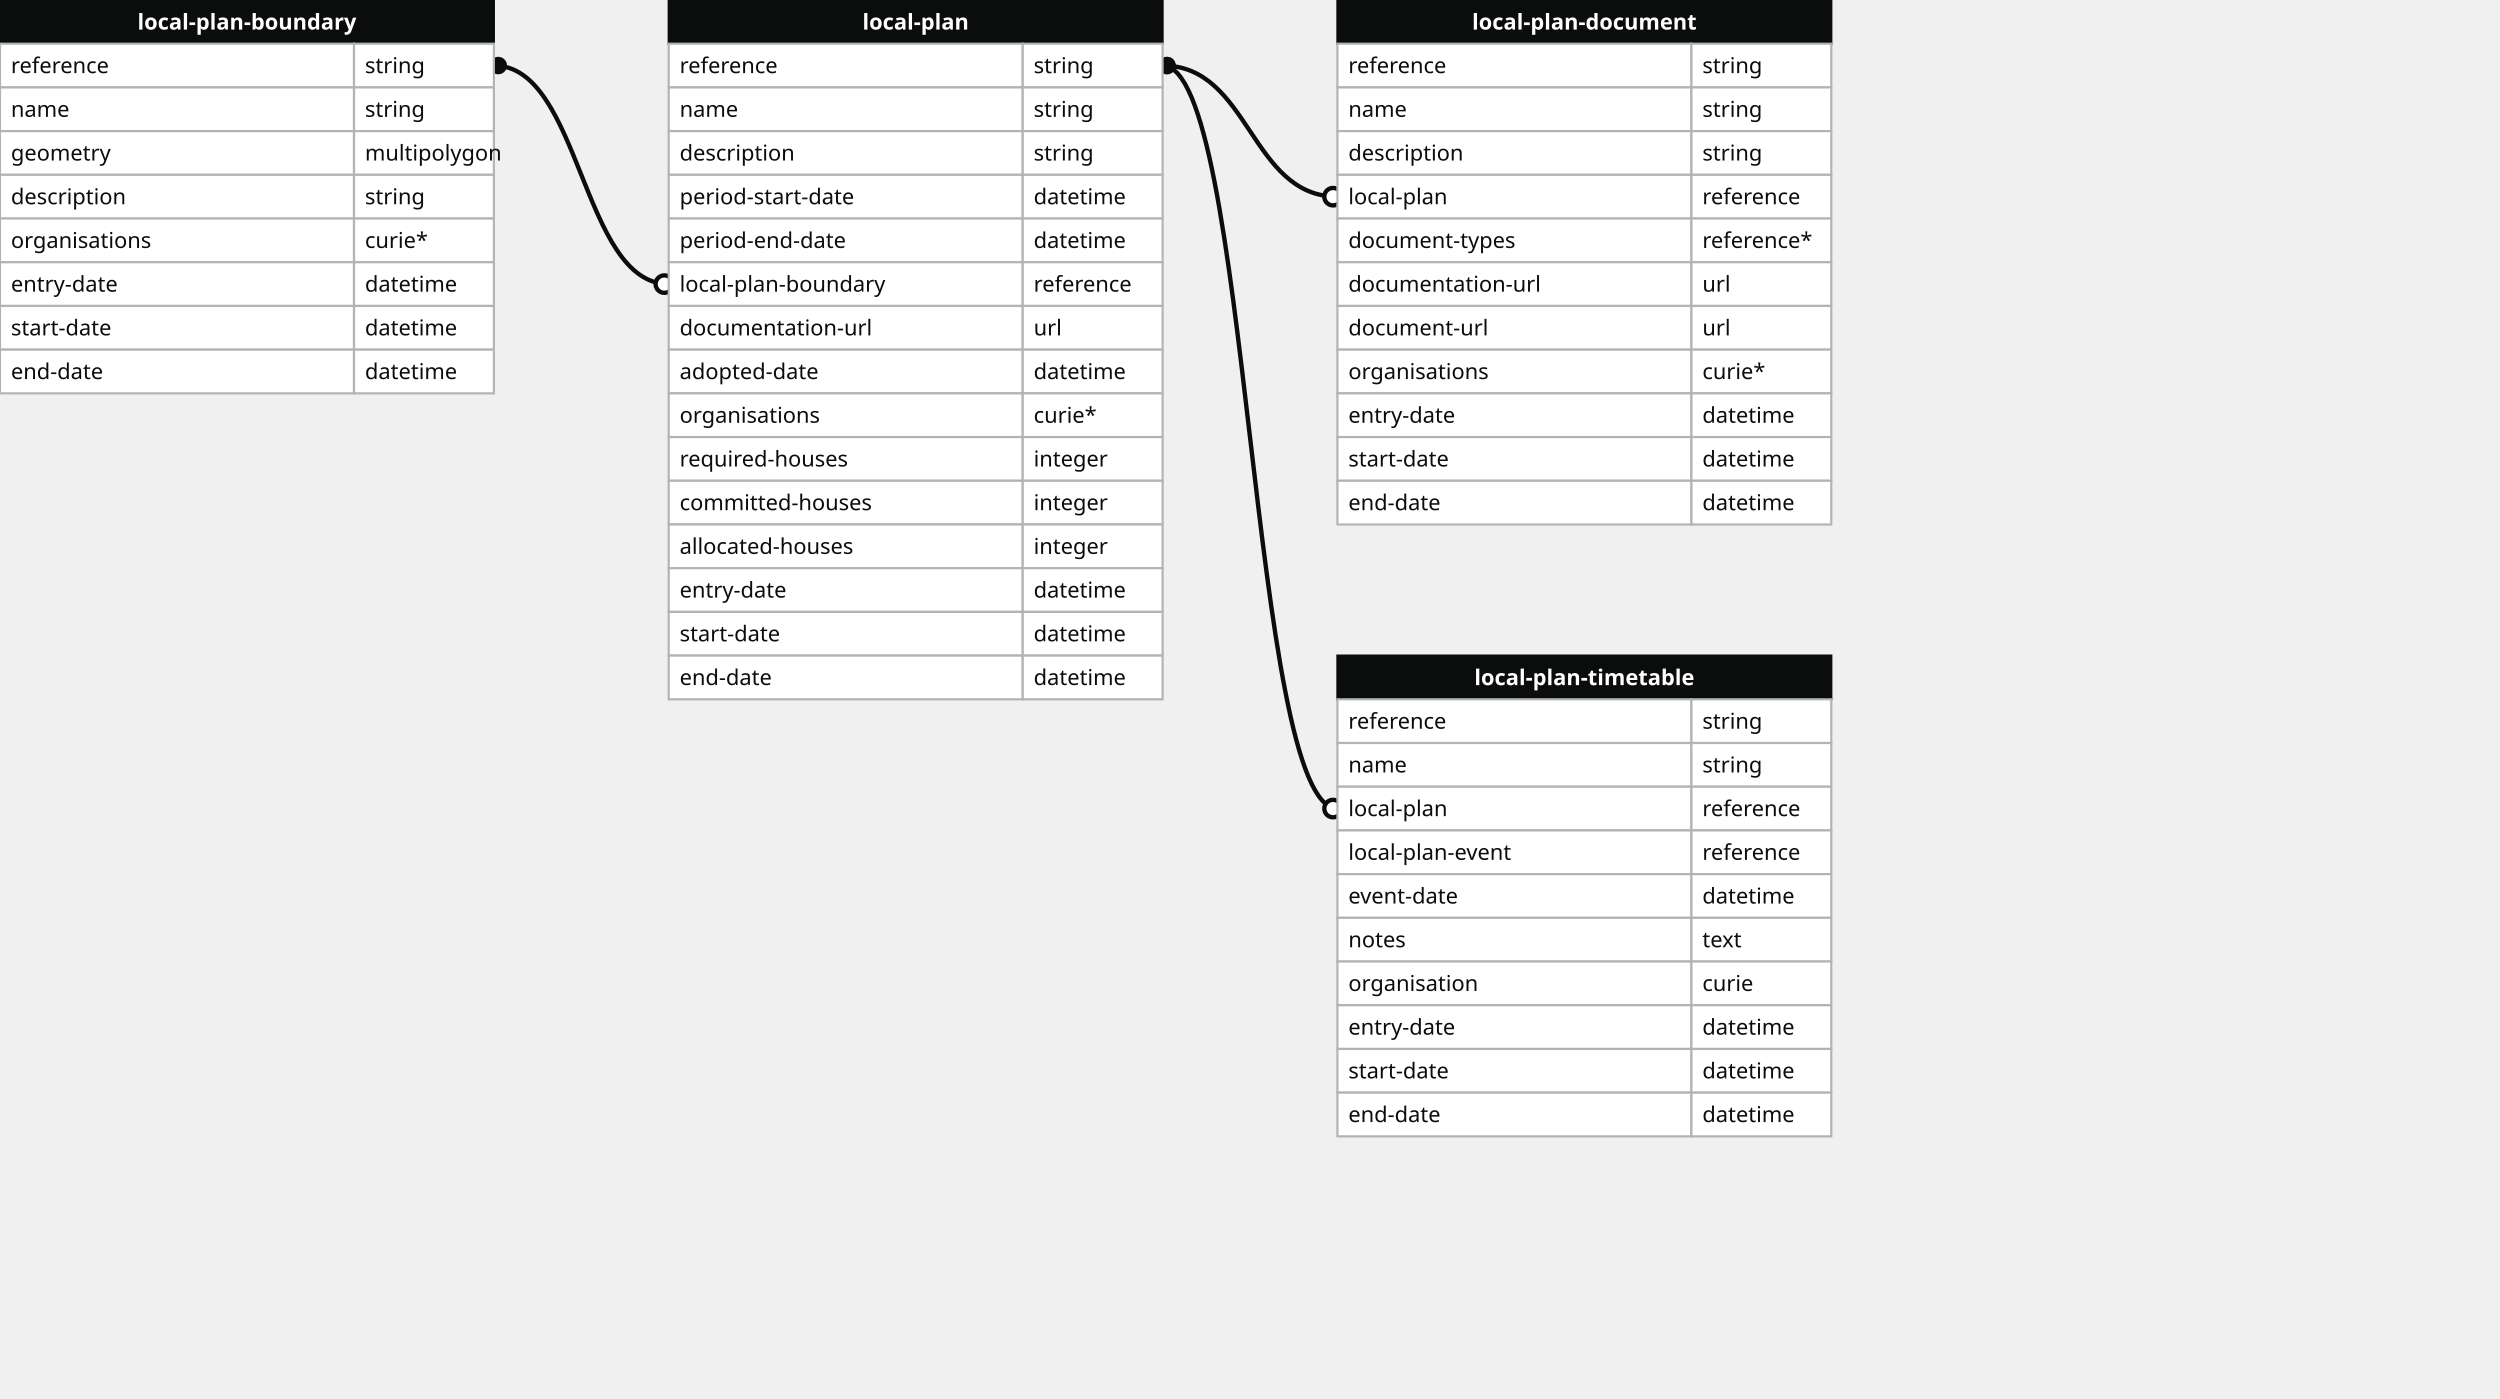
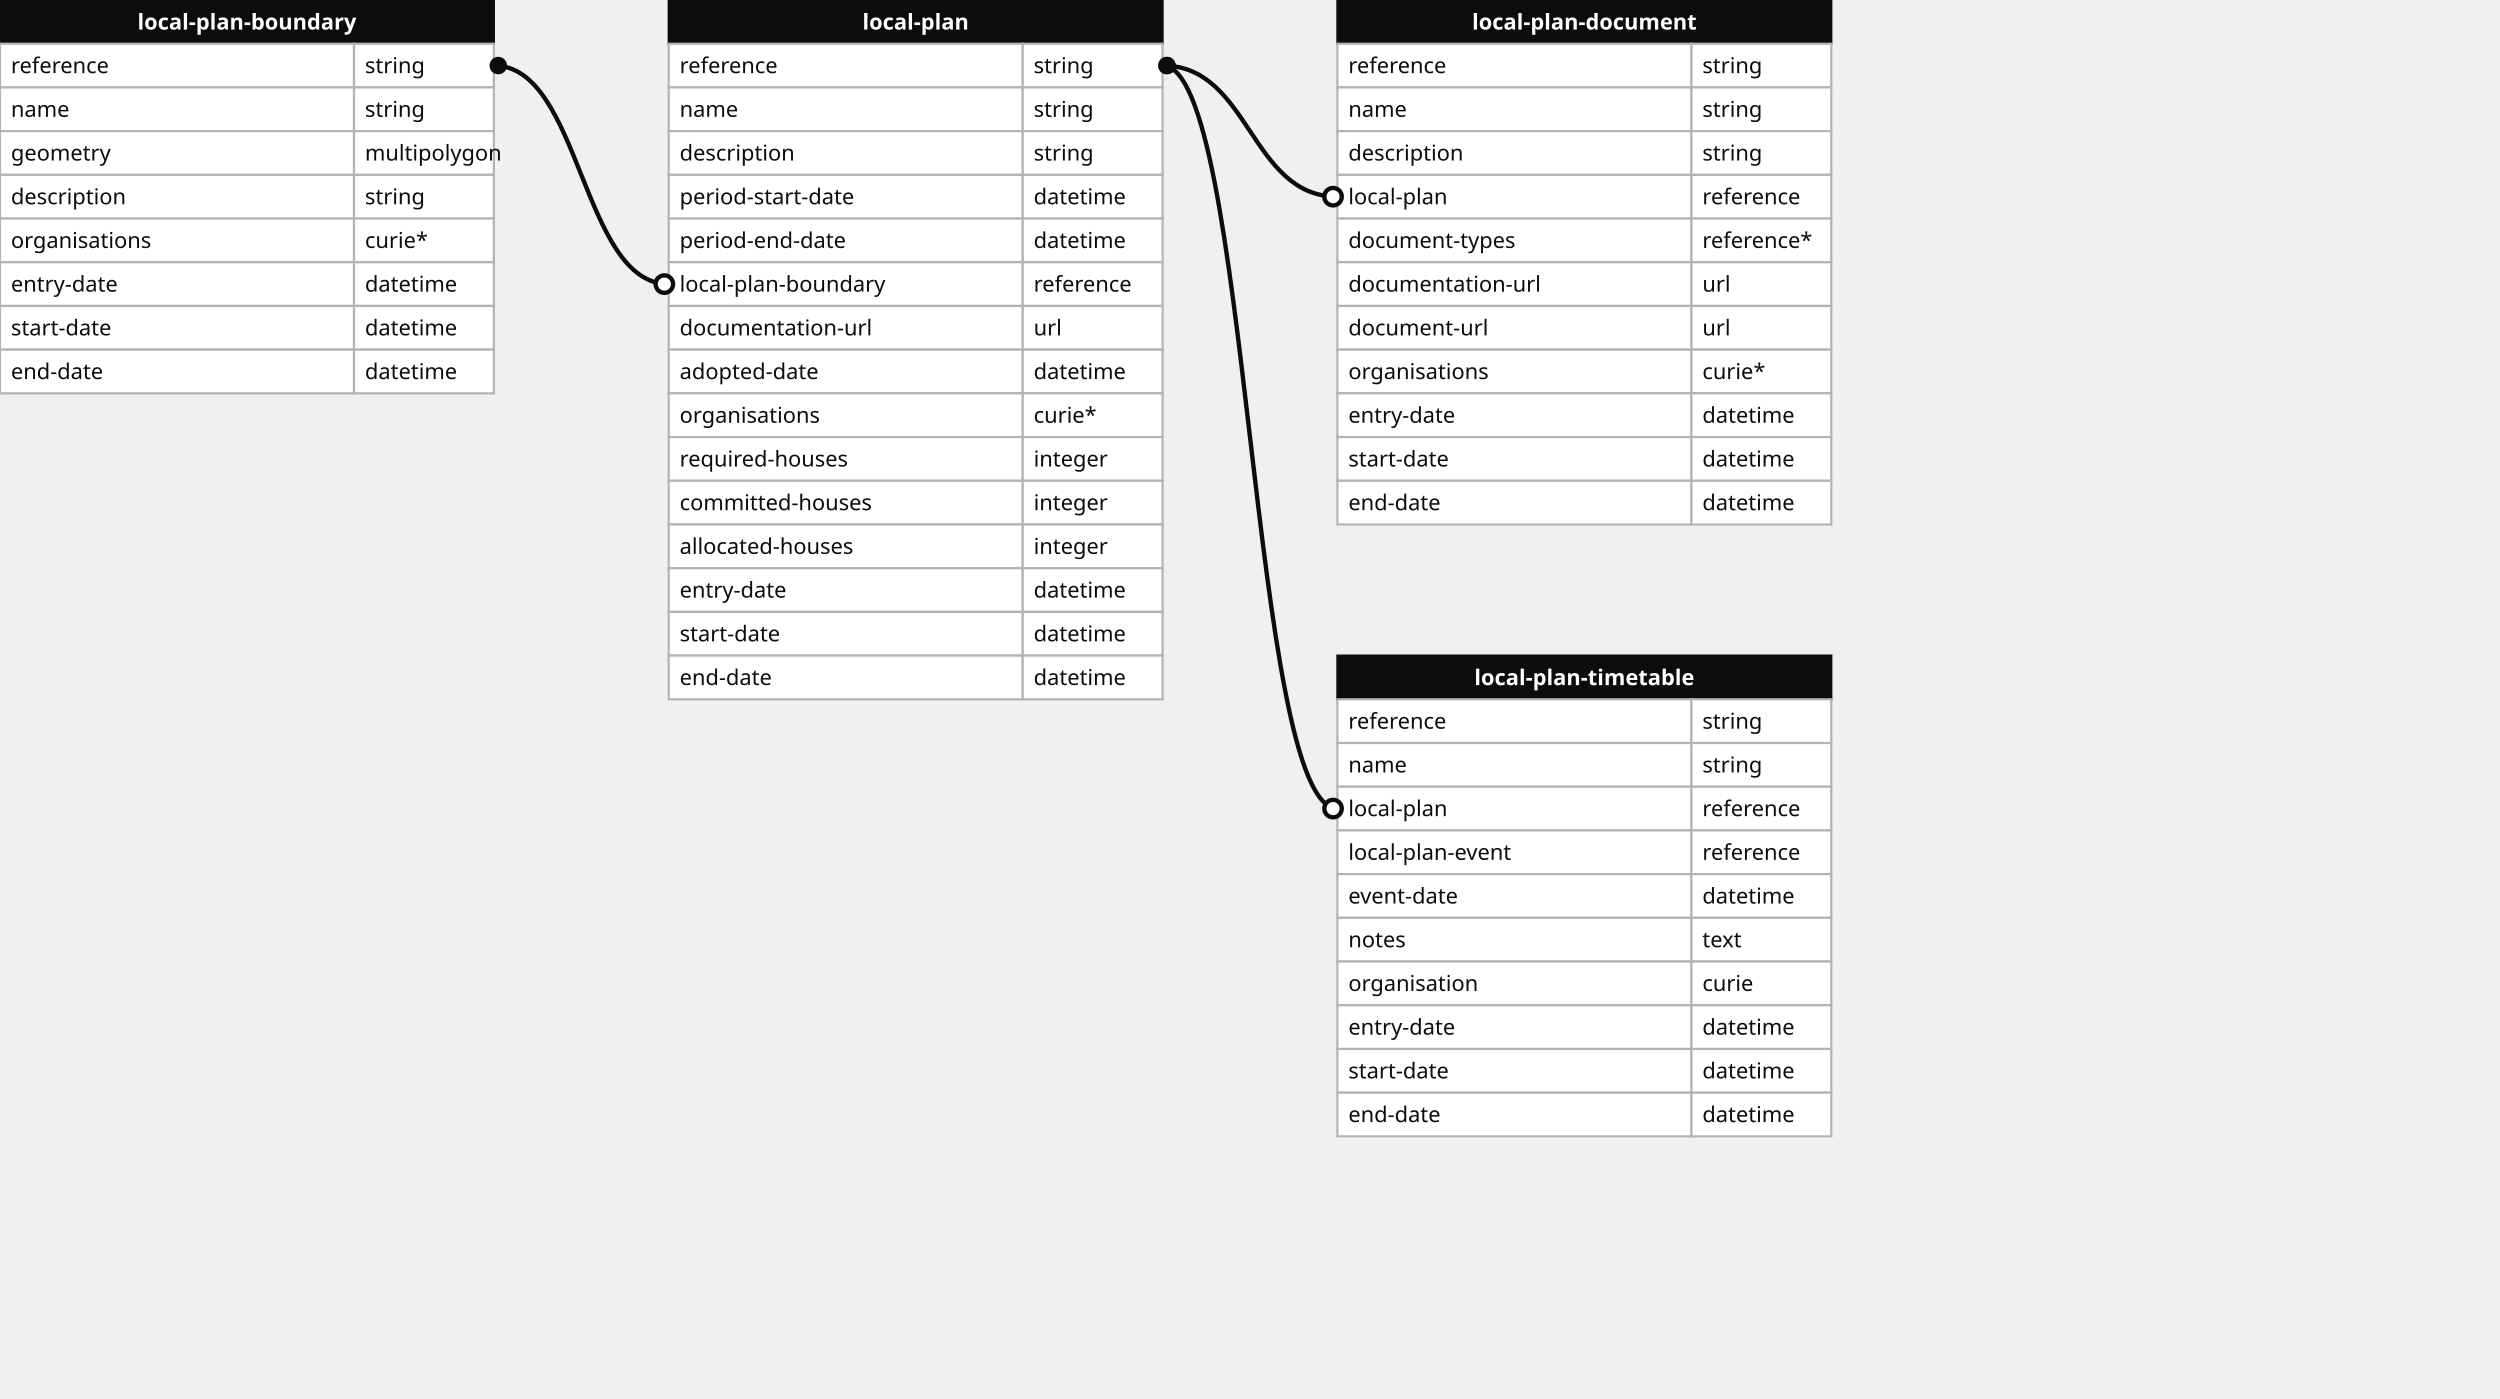
<svg xmlns="http://www.w3.org/2000/svg" width="1144" height="640">
  <defs>
    <style>
    text{font-family:sans-serif; font-size:10px; dominant-baseline:middle;}
    text.name{fill:#fff;font-weight:700;text-anchor:middle}
    rect.name{fill:#0b0c0c; stroke:#0b0c0c;}
    rect{fill:#fff;stroke:#b1b4b6;}
    text.field{fill:#0b0c0c;}
    text.datatype{fill:#0b0c0c;}
    .line{stroke:#0b0c0c;}
    </style>
    <marker id="start-dot" markerWidth="6" markerHeight="6" refX="4" refY="3" markerUnits="strokeWidth">
      <circle cx="3" cy="3" r="2" fill="#fff" stroke="#0b0c0c" />
    </marker>
    <marker id="end-dot" markerWidth="6" markerHeight="6" refX="2" refY="3" markerUnits="strokeWidth">
      <circle cx="3" cy="3" r="2" fill="#0b0c0c" />
    </marker>
  </defs>
-   <path class="line" fill="none" stroke-width="2" marker-start="url(#start-dot)" marker-end="url(#end-dot)" d="M 306 130 C 266.0 130 266.0 30 226 30" />
-   <path class="line" fill="none" stroke-width="2" marker-start="url(#start-dot)" marker-end="url(#end-dot)" d="M 612 90 C 572.0 90 572.0 30 532 30" />
-   <path class="line" fill="none" stroke-width="2" marker-start="url(#start-dot)" marker-end="url(#end-dot)" d="M 612 370 C 572.0 370 572.0 30 532 30" />
  <g>
    <rect x="0" y="0" width="226" height="20" class="name" />
    <text x="113" y="10" class="name">local-plan-boundary</text>
    <rect x="0" y="20" width="162" height="20" class="field" />
    <rect x="162" y="20" width="64" height="20" class="datatype" />
    <text x="5" y="30" class="field">reference</text>
    <text x="167" y="30" class="datatype">string</text>
    <rect x="0" y="40" width="162" height="20" class="field" />
    <rect x="162" y="40" width="64" height="20" class="datatype" />
    <text x="5" y="50" class="field">name</text>
    <text x="167" y="50" class="datatype">string</text>
    <rect x="0" y="60" width="162" height="20" class="field" />
    <rect x="162" y="60" width="64" height="20" class="datatype" />
    <text x="5" y="70" class="field">geometry</text>
    <text x="167" y="70" class="datatype">multipolygon</text>
    <rect x="0" y="80" width="162" height="20" class="field" />
    <rect x="162" y="80" width="64" height="20" class="datatype" />
    <text x="5" y="90" class="field">description</text>
    <text x="167" y="90" class="datatype">string</text>
    <rect x="0" y="100" width="162" height="20" class="field" />
    <rect x="162" y="100" width="64" height="20" class="datatype" />
    <text x="5" y="110" class="field">organisations</text>
    <text x="167" y="110" class="datatype">curie*</text>
    <rect x="0" y="120" width="162" height="20" class="field" />
    <rect x="162" y="120" width="64" height="20" class="datatype" />
    <text x="5" y="130" class="field">entry-date</text>
    <text x="167" y="130" class="datatype">datetime</text>
    <rect x="0" y="140" width="162" height="20" class="field" />
    <rect x="162" y="140" width="64" height="20" class="datatype" />
    <text x="5" y="150" class="field">start-date</text>
    <text x="167" y="150" class="datatype">datetime</text>
    <rect x="0" y="160" width="162" height="20" class="field" />
    <rect x="162" y="160" width="64" height="20" class="datatype" />
    <text x="5" y="170" class="field">end-date</text>
    <text x="167" y="170" class="datatype">datetime</text>
  </g>
  <g>
    <rect x="306" y="0" width="226" height="20" class="name" />
    <text x="419" y="10" class="name">local-plan</text>
    <rect x="306" y="20" width="162" height="20" class="field" />
    <rect x="468" y="20" width="64" height="20" class="datatype" />
    <text x="311" y="30" class="field">reference</text>
    <text x="473" y="30" class="datatype">string</text>
    <rect x="306" y="40" width="162" height="20" class="field" />
    <rect x="468" y="40" width="64" height="20" class="datatype" />
    <text x="311" y="50" class="field">name</text>
    <text x="473" y="50" class="datatype">string</text>
    <rect x="306" y="60" width="162" height="20" class="field" />
    <rect x="468" y="60" width="64" height="20" class="datatype" />
    <text x="311" y="70" class="field">description</text>
    <text x="473" y="70" class="datatype">string</text>
    <rect x="306" y="80" width="162" height="20" class="field" />
    <rect x="468" y="80" width="64" height="20" class="datatype" />
    <text x="311" y="90" class="field">period-start-date</text>
    <text x="473" y="90" class="datatype">datetime</text>
    <rect x="306" y="100" width="162" height="20" class="field" />
    <rect x="468" y="100" width="64" height="20" class="datatype" />
    <text x="311" y="110" class="field">period-end-date</text>
    <text x="473" y="110" class="datatype">datetime</text>
    <rect x="306" y="120" width="162" height="20" class="field" />
    <rect x="468" y="120" width="64" height="20" class="datatype" />
    <text x="311" y="130" class="field">local-plan-boundary</text>
    <text x="473" y="130" class="datatype">reference</text>
    <rect x="306" y="140" width="162" height="20" class="field" />
    <rect x="468" y="140" width="64" height="20" class="datatype" />
    <text x="311" y="150" class="field">documentation-url</text>
    <text x="473" y="150" class="datatype">url</text>
    <rect x="306" y="160" width="162" height="20" class="field" />
    <rect x="468" y="160" width="64" height="20" class="datatype" />
    <text x="311" y="170" class="field">adopted-date</text>
    <text x="473" y="170" class="datatype">datetime</text>
    <rect x="306" y="180" width="162" height="20" class="field" />
    <rect x="468" y="180" width="64" height="20" class="datatype" />
    <text x="311" y="190" class="field">organisations</text>
    <text x="473" y="190" class="datatype">curie*</text>
    <rect x="306" y="200" width="162" height="20" class="field" />
    <rect x="468" y="200" width="64" height="20" class="datatype" />
    <text x="311" y="210" class="field">required-houses</text>
    <text x="473" y="210" class="datatype">integer</text>
    <rect x="306" y="220" width="162" height="20" class="field" />
    <rect x="468" y="220" width="64" height="20" class="datatype" />
    <text x="311" y="230" class="field">committed-houses</text>
    <text x="473" y="230" class="datatype">integer</text>
    <rect x="306" y="240" width="162" height="20" class="field" />
    <rect x="468" y="240" width="64" height="20" class="datatype" />
    <text x="311" y="250" class="field">allocated-houses</text>
    <text x="473" y="250" class="datatype">integer</text>
    <rect x="306" y="260" width="162" height="20" class="field" />
    <rect x="468" y="260" width="64" height="20" class="datatype" />
    <text x="311" y="270" class="field">entry-date</text>
    <text x="473" y="270" class="datatype">datetime</text>
    <rect x="306" y="280" width="162" height="20" class="field" />
    <rect x="468" y="280" width="64" height="20" class="datatype" />
    <text x="311" y="290" class="field">start-date</text>
    <text x="473" y="290" class="datatype">datetime</text>
    <rect x="306" y="300" width="162" height="20" class="field" />
    <rect x="468" y="300" width="64" height="20" class="datatype" />
    <text x="311" y="310" class="field">end-date</text>
    <text x="473" y="310" class="datatype">datetime</text>
  </g>
  <g>
    <rect x="612" y="0" width="226" height="20" class="name" />
    <text x="725" y="10" class="name">local-plan-document</text>
    <rect x="612" y="20" width="162" height="20" class="field" />
    <rect x="774" y="20" width="64" height="20" class="datatype" />
    <text x="617" y="30" class="field">reference</text>
    <text x="779" y="30" class="datatype">string</text>
    <rect x="612" y="40" width="162" height="20" class="field" />
    <rect x="774" y="40" width="64" height="20" class="datatype" />
    <text x="617" y="50" class="field">name</text>
    <text x="779" y="50" class="datatype">string</text>
    <rect x="612" y="60" width="162" height="20" class="field" />
    <rect x="774" y="60" width="64" height="20" class="datatype" />
    <text x="617" y="70" class="field">description</text>
    <text x="779" y="70" class="datatype">string</text>
    <rect x="612" y="80" width="162" height="20" class="field" />
    <rect x="774" y="80" width="64" height="20" class="datatype" />
    <text x="617" y="90" class="field">local-plan</text>
    <text x="779" y="90" class="datatype">reference</text>
    <rect x="612" y="100" width="162" height="20" class="field" />
    <rect x="774" y="100" width="64" height="20" class="datatype" />
    <text x="617" y="110" class="field">document-types</text>
    <text x="779" y="110" class="datatype">reference*</text>
    <rect x="612" y="120" width="162" height="20" class="field" />
    <rect x="774" y="120" width="64" height="20" class="datatype" />
    <text x="617" y="130" class="field">documentation-url</text>
    <text x="779" y="130" class="datatype">url</text>
    <rect x="612" y="140" width="162" height="20" class="field" />
    <rect x="774" y="140" width="64" height="20" class="datatype" />
    <text x="617" y="150" class="field">document-url</text>
    <text x="779" y="150" class="datatype">url</text>
    <rect x="612" y="160" width="162" height="20" class="field" />
    <rect x="774" y="160" width="64" height="20" class="datatype" />
    <text x="617" y="170" class="field">organisations</text>
    <text x="779" y="170" class="datatype">curie*</text>
    <rect x="612" y="180" width="162" height="20" class="field" />
    <rect x="774" y="180" width="64" height="20" class="datatype" />
    <text x="617" y="190" class="field">entry-date</text>
    <text x="779" y="190" class="datatype">datetime</text>
    <rect x="612" y="200" width="162" height="20" class="field" />
    <rect x="774" y="200" width="64" height="20" class="datatype" />
    <text x="617" y="210" class="field">start-date</text>
    <text x="779" y="210" class="datatype">datetime</text>
    <rect x="612" y="220" width="162" height="20" class="field" />
    <rect x="774" y="220" width="64" height="20" class="datatype" />
    <text x="617" y="230" class="field">end-date</text>
    <text x="779" y="230" class="datatype">datetime</text>
  </g>
  <g>
    <rect x="612" y="300" width="226" height="20" class="name" />
    <text x="725" y="310" class="name">local-plan-timetable</text>
    <rect x="612" y="320" width="162" height="20" class="field" />
    <rect x="774" y="320" width="64" height="20" class="datatype" />
    <text x="617" y="330" class="field">reference</text>
    <text x="779" y="330" class="datatype">string</text>
    <rect x="612" y="340" width="162" height="20" class="field" />
    <rect x="774" y="340" width="64" height="20" class="datatype" />
    <text x="617" y="350" class="field">name</text>
    <text x="779" y="350" class="datatype">string</text>
    <rect x="612" y="360" width="162" height="20" class="field" />
    <rect x="774" y="360" width="64" height="20" class="datatype" />
    <text x="617" y="370" class="field">local-plan</text>
    <text x="779" y="370" class="datatype">reference</text>
    <rect x="612" y="380" width="162" height="20" class="field" />
    <rect x="774" y="380" width="64" height="20" class="datatype" />
    <text x="617" y="390" class="field">local-plan-event</text>
    <text x="779" y="390" class="datatype">reference</text>
    <rect x="612" y="400" width="162" height="20" class="field" />
    <rect x="774" y="400" width="64" height="20" class="datatype" />
    <text x="617" y="410" class="field">event-date</text>
    <text x="779" y="410" class="datatype">datetime</text>
    <rect x="612" y="420" width="162" height="20" class="field" />
    <rect x="774" y="420" width="64" height="20" class="datatype" />
    <text x="617" y="430" class="field">notes</text>
    <text x="779" y="430" class="datatype">text</text>
    <rect x="612" y="440" width="162" height="20" class="field" />
    <rect x="774" y="440" width="64" height="20" class="datatype" />
    <text x="617" y="450" class="field">organisation</text>
    <text x="779" y="450" class="datatype">curie</text>
    <rect x="612" y="460" width="162" height="20" class="field" />
    <rect x="774" y="460" width="64" height="20" class="datatype" />
    <text x="617" y="470" class="field">entry-date</text>
    <text x="779" y="470" class="datatype">datetime</text>
    <rect x="612" y="480" width="162" height="20" class="field" />
    <rect x="774" y="480" width="64" height="20" class="datatype" />
    <text x="617" y="490" class="field">start-date</text>
    <text x="779" y="490" class="datatype">datetime</text>
    <rect x="612" y="500" width="162" height="20" class="field" />
    <rect x="774" y="500" width="64" height="20" class="datatype" />
    <text x="617" y="510" class="field">end-date</text>
    <text x="779" y="510" class="datatype">datetime</text>
  </g>
+   <path class="line" fill="none" stroke-width="2" marker-start="url(#start-dot)" marker-end="url(#end-dot)" d="M 306 130 C 266.0 130 266.0 30 226 30" />
+   <path class="line" fill="none" stroke-width="2" marker-start="url(#start-dot)" marker-end="url(#end-dot)" d="M 612 90 C 572.0 90 572.0 30 532 30" />
+   <path class="line" fill="none" stroke-width="2" marker-start="url(#start-dot)" marker-end="url(#end-dot)" d="M 612 370 C 572.0 370 572.0 30 532 30" />
</svg>
